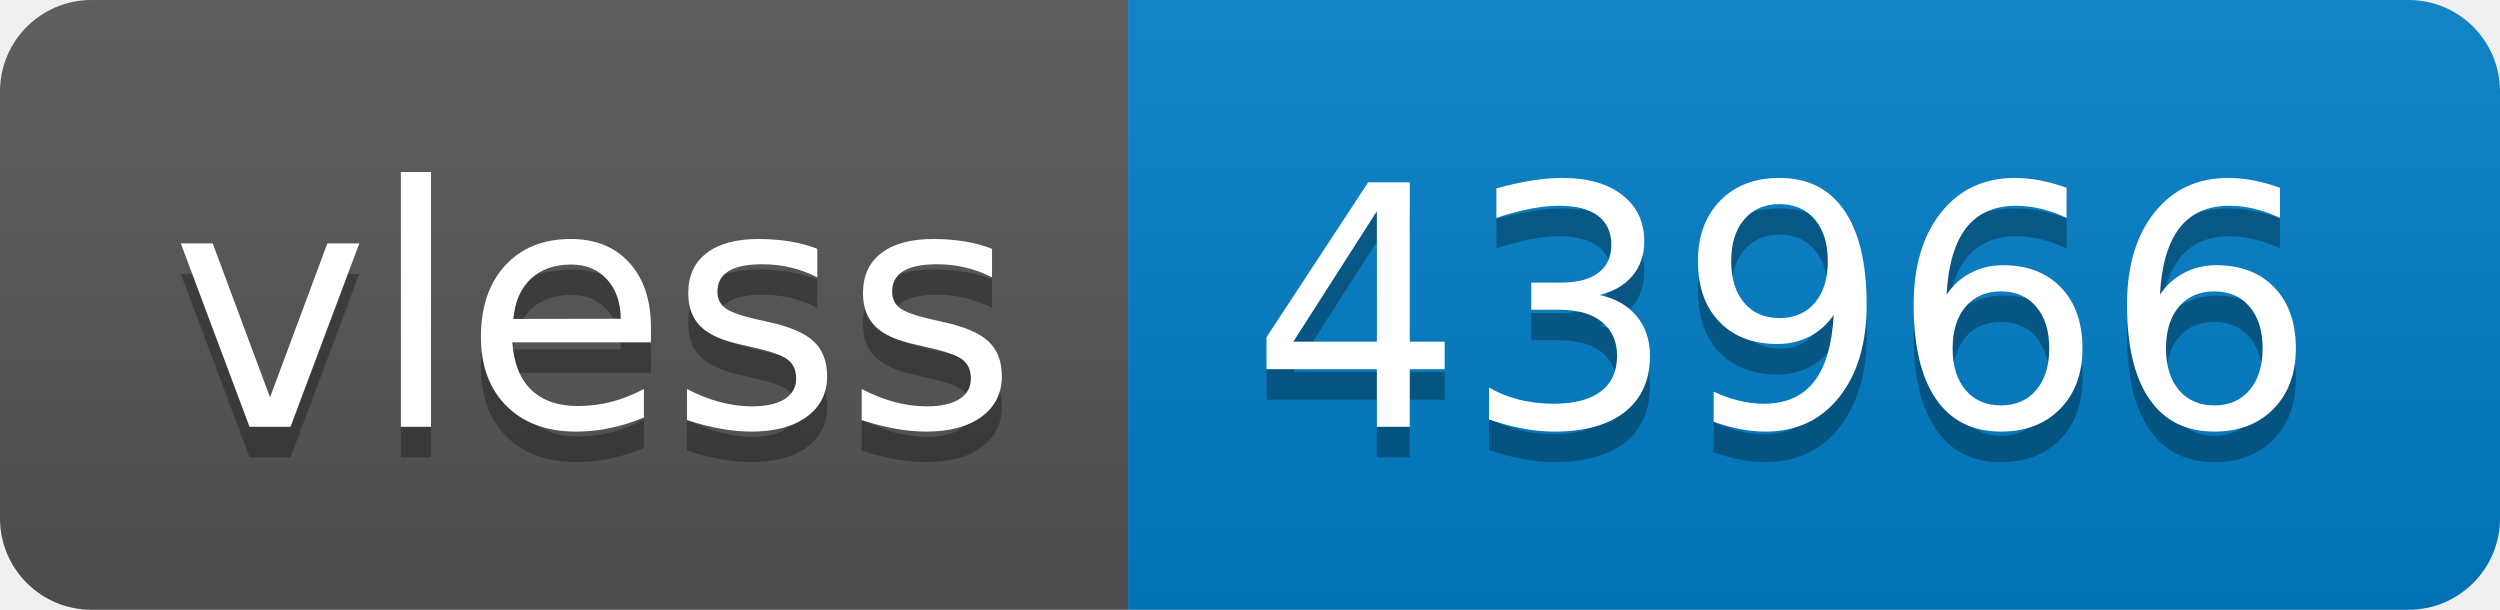
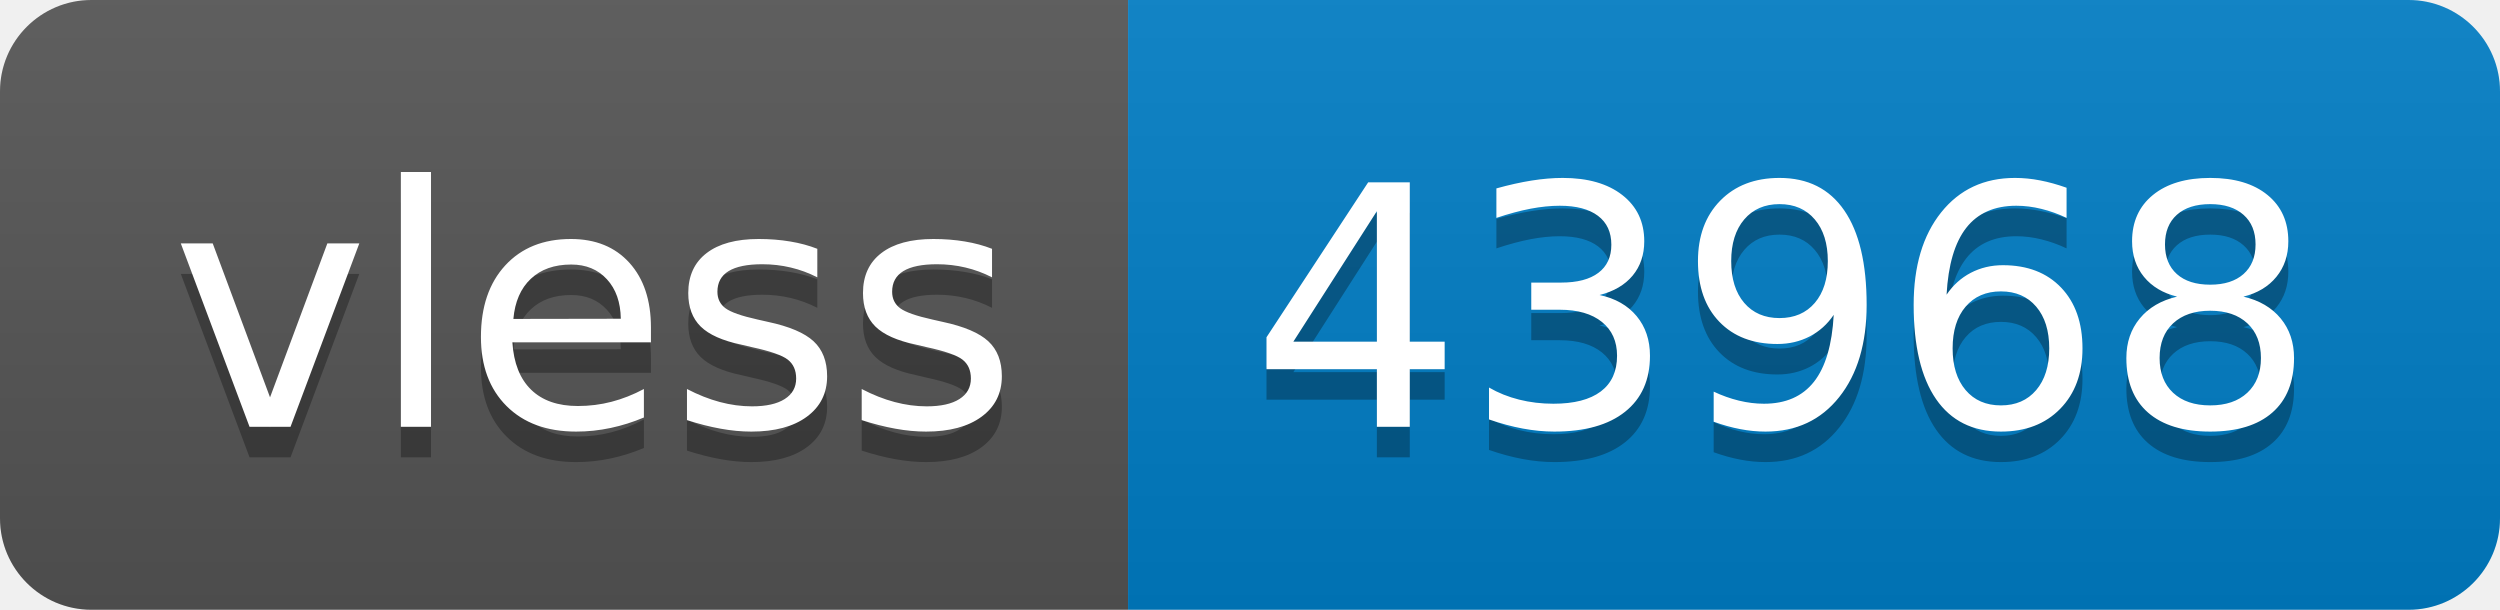
- <svg xmlns="http://www.w3.org/2000/svg" width="82" height="20" role="img" aria-label="vless: 43966">
+ <svg xmlns="http://www.w3.org/2000/svg" width="82" height="20" role="img" aria-label="vless: 43968">
  <linearGradient id="s" x2="0" y2="100%">
    <stop offset="0" stop-color="#bbb" stop-opacity=".1" />
    <stop offset="1" stop-opacity=".1" />
  </linearGradient>
  <clipPath id="r">
    <rect width="82" height="20" rx="3" fill="#fff" />
  </clipPath>
  <g clip-path="url(#r)">
    <rect width="37" height="20" fill="#555" />
    <rect x="37" width="45" height="20" fill="#007ec6" />
    <rect width="82" height="20" fill="url(#s)" />
  </g>
  <g fill="#fff" text-anchor="middle" font-family="Verdana,Geneva,DejaVu Sans,sans-serif" text-rendering="geometricPrecision" font-size="110">
    <text aria-hidden="true" x="195" y="150" fill="#010101" fill-opacity=".3" transform="scale(.1)" textLength="270">vless</text>
    <text x="195" y="140" transform="scale(.1)" fill="#fff" textLength="270">vless</text>
-     <text aria-hidden="true" x="585" y="150" fill="#010101" fill-opacity=".3" transform="scale(.1)" textLength="350">43966</text>
-     <text x="585" y="140" transform="scale(.1)" fill="#fff" textLength="350">43966</text>
+     <text aria-hidden="true" x="585" y="150" fill="#010101" fill-opacity=".3" transform="scale(.1)" textLength="350">43968</text>
+     <text x="585" y="140" transform="scale(.1)" fill="#fff" textLength="350">43968</text>
  </g>
</svg>
